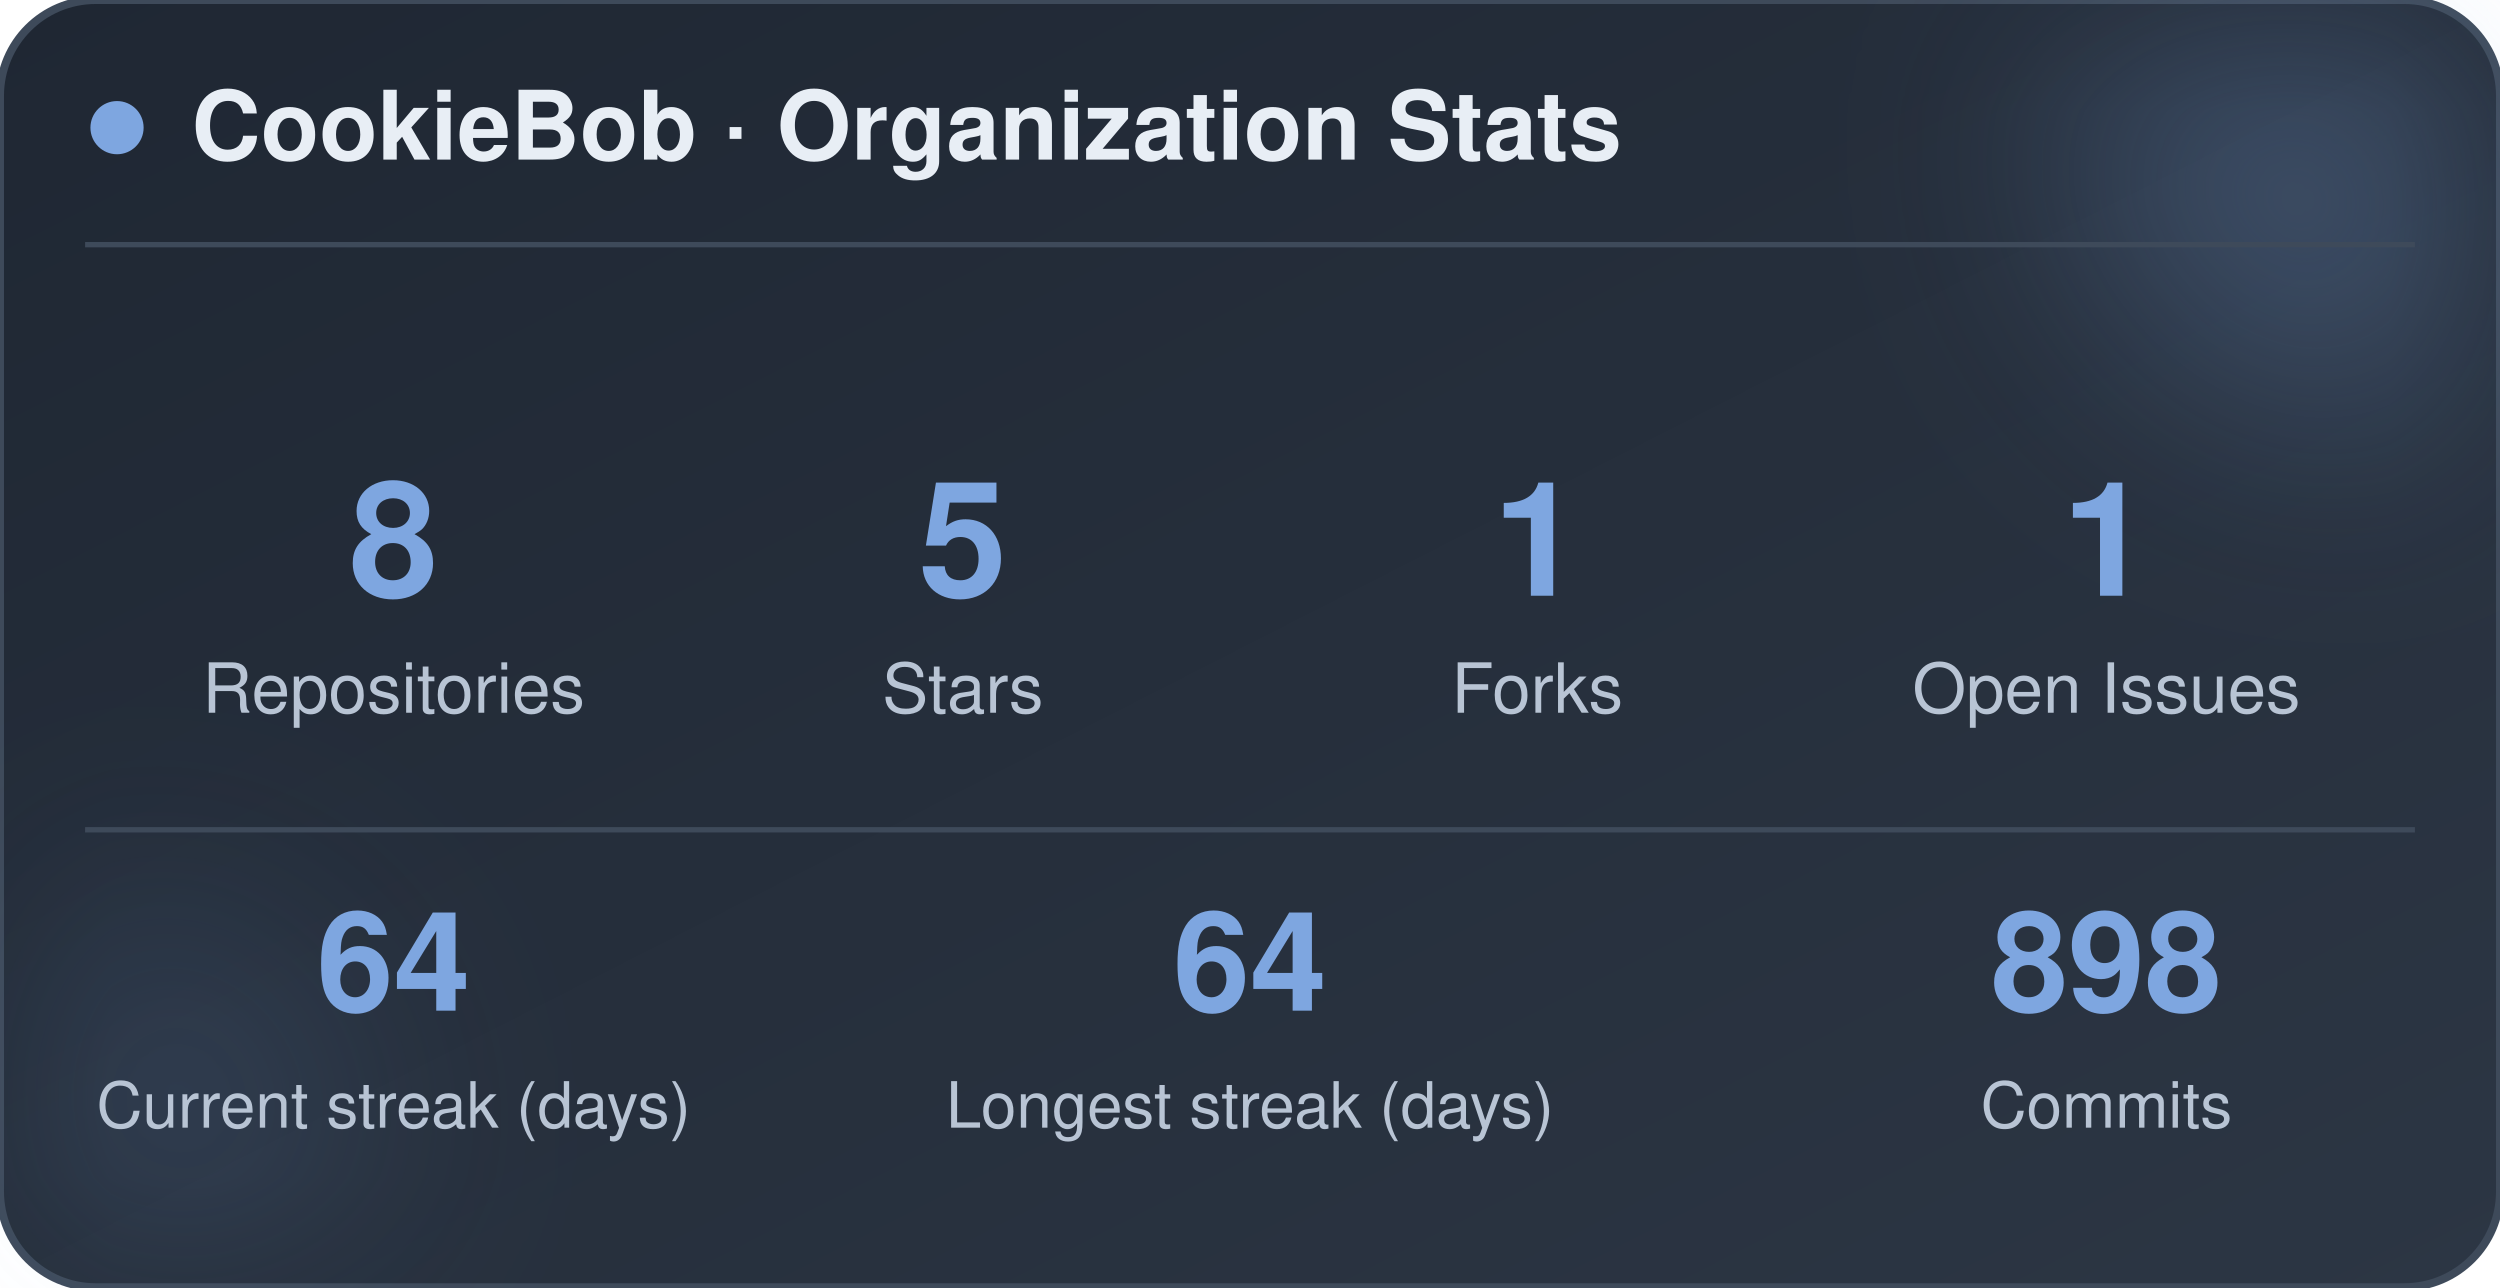
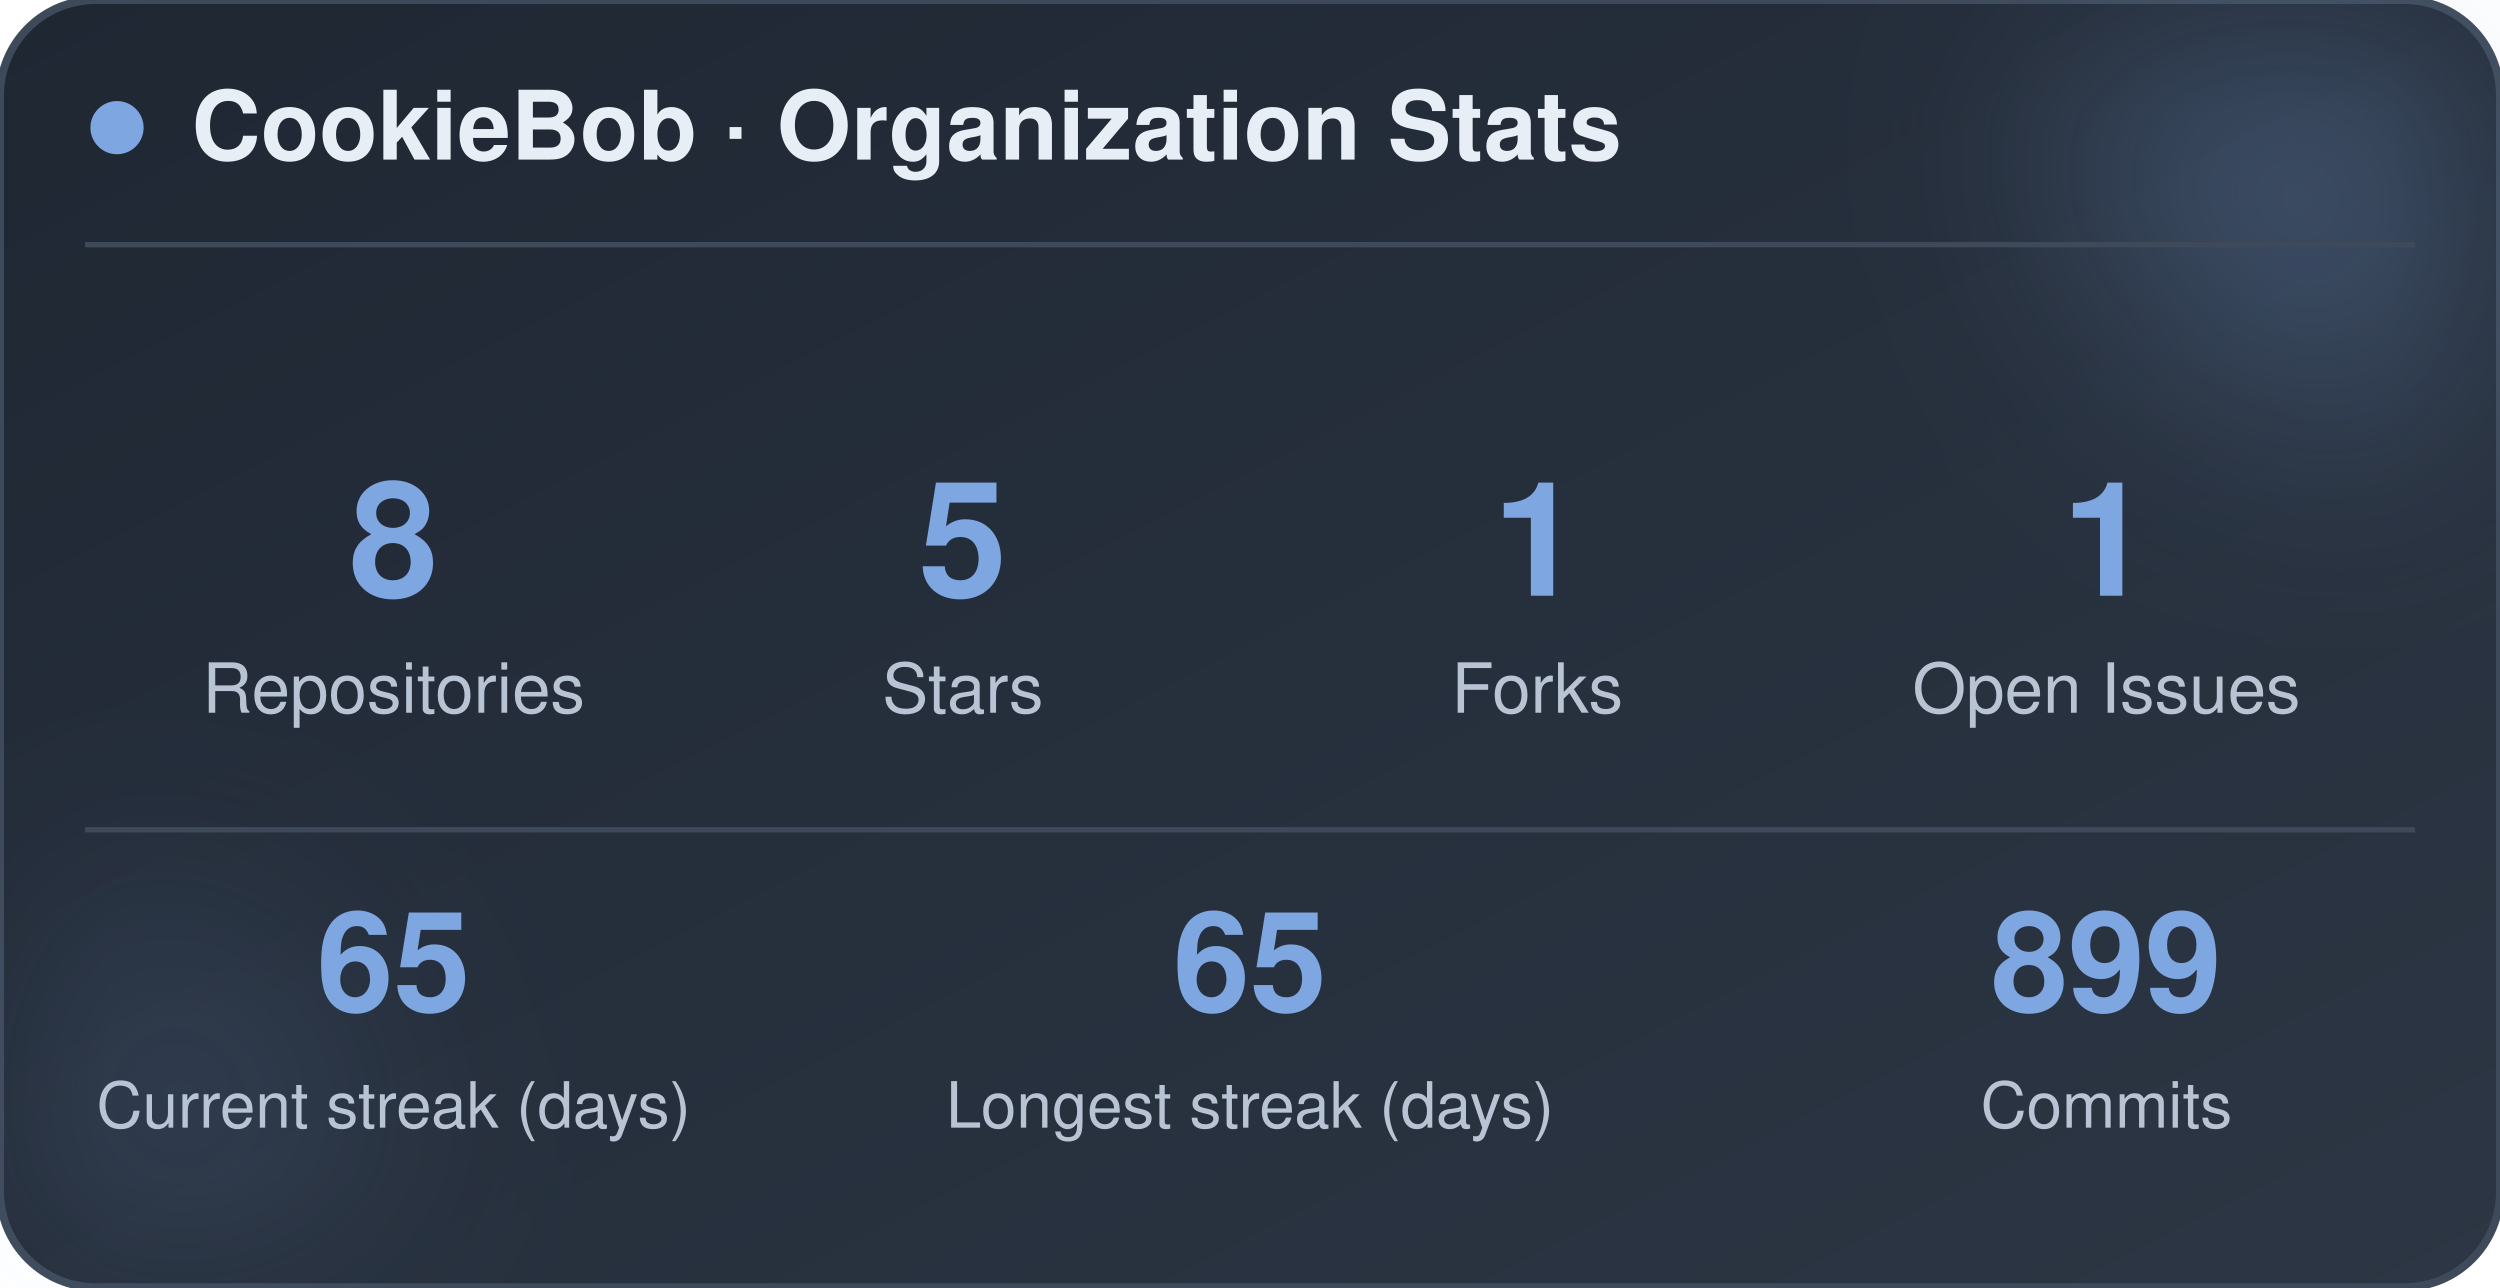
<svg xmlns="http://www.w3.org/2000/svg" width="470" height="242" viewBox="0 0 470 242" role="img" aria-label="CookieBob stats">
  <defs>
    <linearGradient id="bg" x1="0%" y1="0%" x2="100%" y2="100%">
      <stop offset="0%" stop-color="#1f2733" />
      <stop offset="100%" stop-color="#2c3644" />
    </linearGradient>
    <filter id="blur" x="-60%" y="-60%" width="220%" height="220%">
      <feGaussianBlur stdDeviation="22" />
    </filter>
  </defs>
  <rect x="0" y="0" width="470" height="242" rx="18" fill="url(#bg)" stroke="#3e4a5a" stroke-width="1.5" />
  <circle cx="444" cy="24" r="54" fill="#7ea6e0" opacity="0.26" filter="url(#blur)" />
  <circle cx="26" cy="212" r="42" fill="#7ea6e0" opacity="0.14" filter="url(#blur)" />
  <circle cx="22" cy="24" r="5" fill="#7ea6e0" />
  <text x="36" y="30" font-family="-apple-system, BlinkMacSystemFont, 'Segoe UI', Helvetica, Arial, sans-serif" font-size="18" font-weight="700" fill="#e8eef5">CookieBob · Organization Stats</text>
  <line x1="16" y1="46" x2="454" y2="46" stroke="#3e4a5a" stroke-width="1" />
  <text x="74" y="112" text-anchor="middle" font-family="-apple-system, BlinkMacSystemFont, 'Segoe UI', Helvetica, Arial, sans-serif" font-size="30" font-weight="800" fill="#7ea6e0">8</text>
  <text x="74" y="134" text-anchor="middle" font-family="-apple-system, BlinkMacSystemFont, 'Segoe UI', Helvetica, Arial, sans-serif" font-size="13" fill="#b8c4d4">Repositories</text>
  <text x="181" y="112" text-anchor="middle" font-family="-apple-system, BlinkMacSystemFont, 'Segoe UI', Helvetica, Arial, sans-serif" font-size="30" font-weight="800" fill="#7ea6e0">5</text>
  <text x="181" y="134" text-anchor="middle" font-family="-apple-system, BlinkMacSystemFont, 'Segoe UI', Helvetica, Arial, sans-serif" font-size="13" fill="#b8c4d4">Stars</text>
  <text x="289" y="112" text-anchor="middle" font-family="-apple-system, BlinkMacSystemFont, 'Segoe UI', Helvetica, Arial, sans-serif" font-size="30" font-weight="800" fill="#7ea6e0">1</text>
  <text x="289" y="134" text-anchor="middle" font-family="-apple-system, BlinkMacSystemFont, 'Segoe UI', Helvetica, Arial, sans-serif" font-size="13" fill="#b8c4d4">Forks</text>
  <text x="396" y="112" text-anchor="middle" font-family="-apple-system, BlinkMacSystemFont, 'Segoe UI', Helvetica, Arial, sans-serif" font-size="30" font-weight="800" fill="#7ea6e0">1</text>
  <text x="396" y="134" text-anchor="middle" font-family="-apple-system, BlinkMacSystemFont, 'Segoe UI', Helvetica, Arial, sans-serif" font-size="13" fill="#b8c4d4">Open Issues</text>
  <line x1="16" y1="156" x2="454" y2="156" stroke="#3e4a5a" stroke-width="1" />
-   <text x="74" y="190" text-anchor="middle" font-family="-apple-system, BlinkMacSystemFont, 'Segoe UI', Helvetica, Arial, sans-serif" font-size="26" font-weight="800" fill="#7ea6e0">64</text>
+   <text x="74" y="190" text-anchor="middle" font-family="-apple-system, BlinkMacSystemFont, 'Segoe UI', Helvetica, Arial, sans-serif" font-size="26" font-weight="800" fill="#7ea6e0">65</text>
  <text x="74" y="212" text-anchor="middle" font-family="-apple-system, BlinkMacSystemFont, 'Segoe UI', Helvetica, Arial, sans-serif" font-size="12" fill="#b8c4d4">Current streak (days)</text>
-   <text x="235" y="190" text-anchor="middle" font-family="-apple-system, BlinkMacSystemFont, 'Segoe UI', Helvetica, Arial, sans-serif" font-size="26" font-weight="800" fill="#7ea6e0">64</text>
+   <text x="235" y="190" text-anchor="middle" font-family="-apple-system, BlinkMacSystemFont, 'Segoe UI', Helvetica, Arial, sans-serif" font-size="26" font-weight="800" fill="#7ea6e0">65</text>
  <text x="235" y="212" text-anchor="middle" font-family="-apple-system, BlinkMacSystemFont, 'Segoe UI', Helvetica, Arial, sans-serif" font-size="12" fill="#b8c4d4">Longest streak (days)</text>
-   <text x="396" y="190" text-anchor="middle" font-family="-apple-system, BlinkMacSystemFont, 'Segoe UI', Helvetica, Arial, sans-serif" font-size="26" font-weight="800" fill="#7ea6e0">898</text>
+   <text x="396" y="190" text-anchor="middle" font-family="-apple-system, BlinkMacSystemFont, 'Segoe UI', Helvetica, Arial, sans-serif" font-size="26" font-weight="800" fill="#7ea6e0">899</text>
  <text x="396" y="212" text-anchor="middle" font-family="-apple-system, BlinkMacSystemFont, 'Segoe UI', Helvetica, Arial, sans-serif" font-size="12" fill="#b8c4d4">Commits</text>
</svg>
